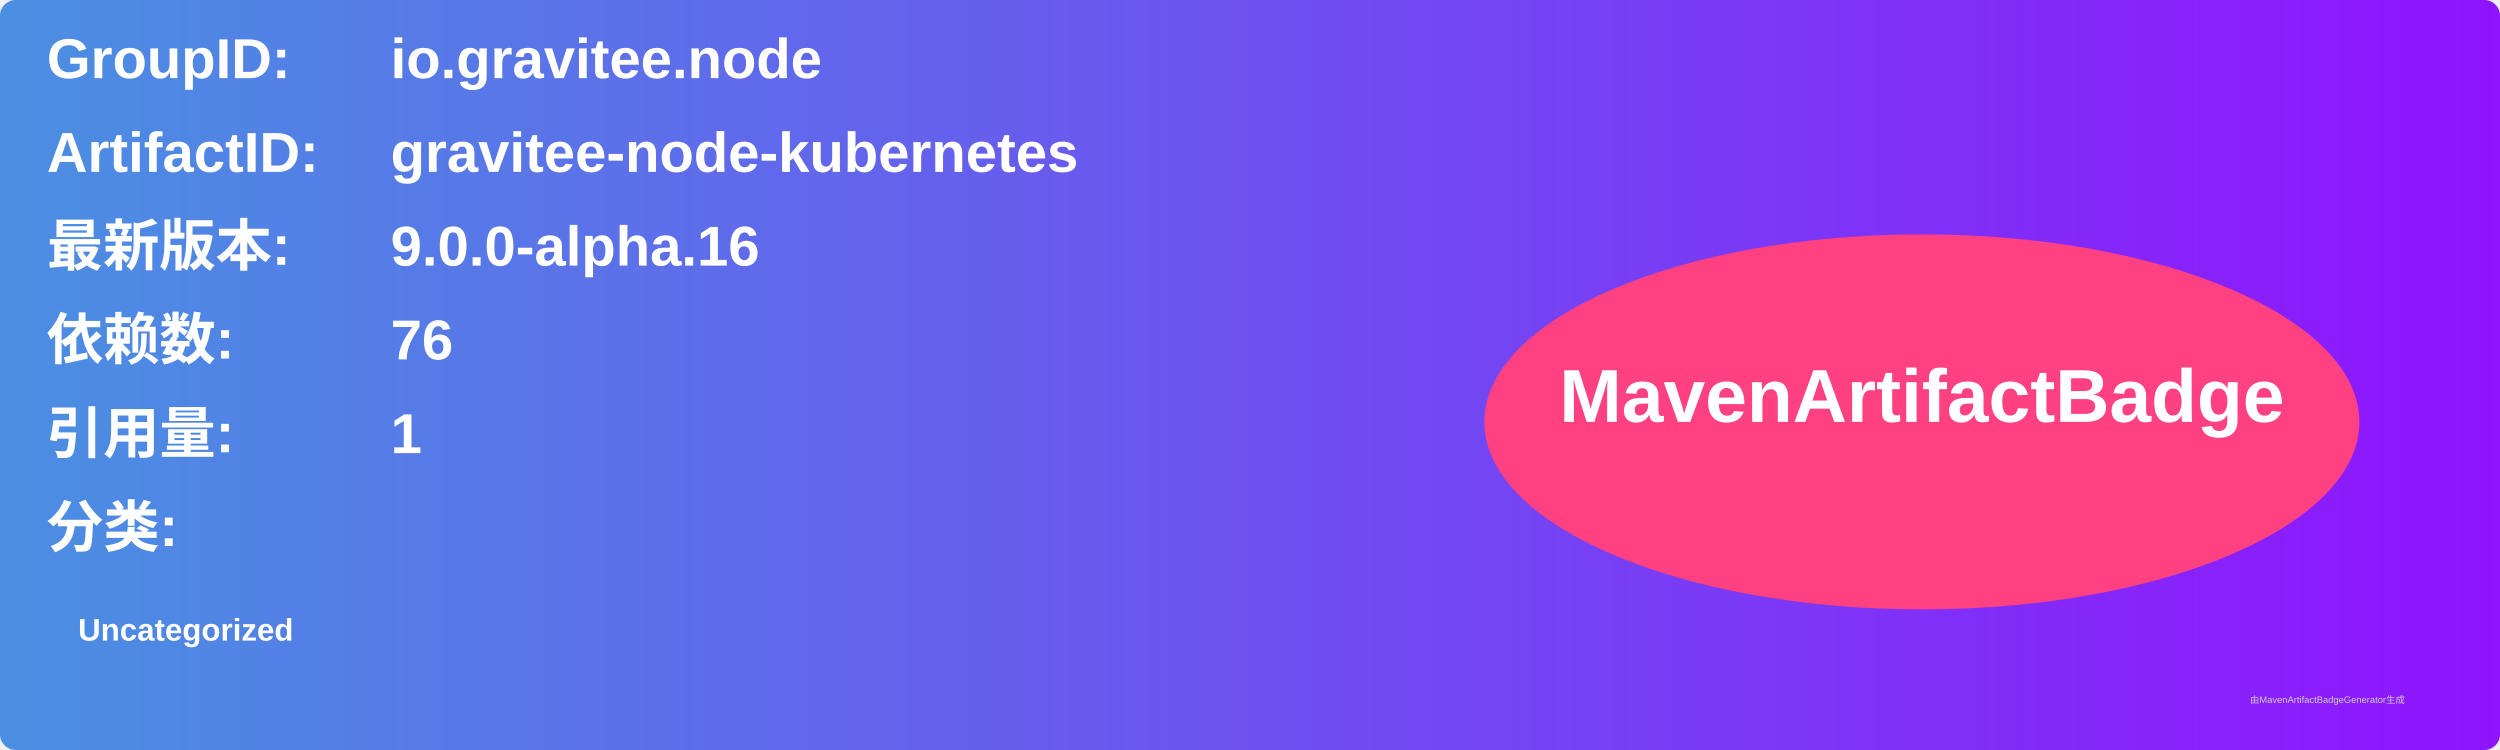
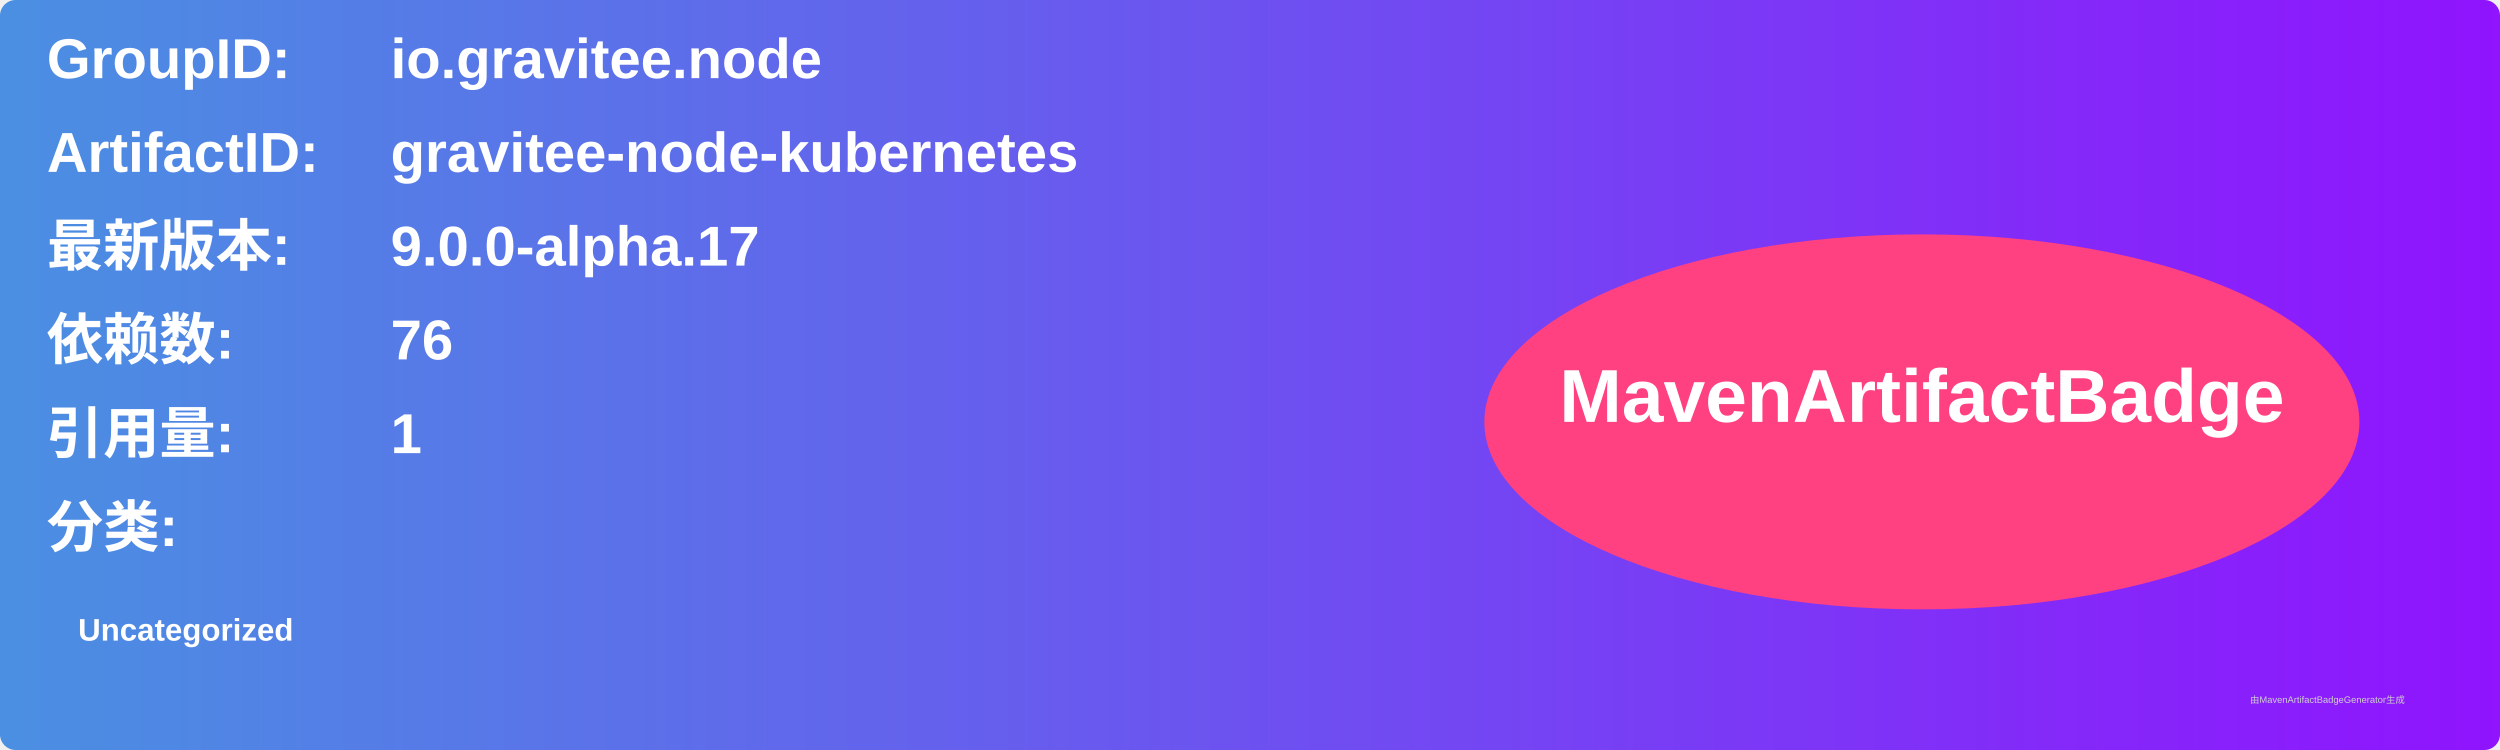
<svg xmlns="http://www.w3.org/2000/svg" width="800" height="240" viewBox="0 0 800 240">
  <linearGradient id="grad" x1="0%" y1="0%" x2="100%" y2="0%">
    <stop offset="0%" stop-color="#4a90e2" />
    <stop offset="100%" stop-color="#9013fe" />
  </linearGradient>
  <rect width="100%" height="100%" rx="5" ry="5" fill="url(#grad)" />
  <g transform="translate(15, 15)">
    <text x="0" y="10" font-family="Arial" font-size="18" fill="white" font-weight="bold" width="260">GroupID:</text>
    <text x="110" y="10" font-family="Arial" font-size="18" fill="white" font-weight="bold" width="460">io.gravitee.node</text>
    <text x="0" y="40" font-family="Arial" font-size="18" fill="white" font-weight="bold" width="260">ArtifactID:</text>
    <text x="110" y="40" font-family="Arial" font-size="18" fill="white" font-weight="bold" width="460">gravitee-node-kubernetes</text>
    <text x="0" y="70" font-family="Arial" font-size="18" fill="white" font-weight="bold">最新版本:</text>
    <text x="110" y="70" font-family="Arial" font-size="18" fill="white" font-weight="bold">
-       <tspan font-weight="bold">9.0.0-alpha.16</tspan>
+       <tspan font-weight="bold">9.0.0-alpha.17</tspan>
    </text>
    <text x="0" y="100" font-family="Arial" font-size="18" fill="white" font-weight="bold">依赖数: </text>
    <text x="110" y="100" font-family="Arial" font-size="18" fill="white">
      <tspan font-weight="bold">76</tspan>
    </text>
    <text x="0" y="130" font-family="Arial" font-size="18" fill="white" font-weight="bold">引用量: </text>
    <text x="110" y="130" font-family="Arial" font-size="18" fill="white">
      <tspan font-weight="bold">1</tspan>
    </text>
    <text x="0" y="160" font-family="Arial" font-size="18" fill="white" font-weight="bold">分类:</text>
    <text x="10" y="190" font-family="Arial" font-size="10" fill="white">
      <tspan font-weight="bold">Uncategorized</tspan>
    </text>
    <ellipse cx="600" cy="120" rx="140" ry="60" fill="#ff4081" />
    <text x="600" y="120" text-anchor="middle" font-family="Arial" font-size="24" fill="white" font-weight="bold">MavenArtifactBadge</text>
  </g>
  <text x="720" y="225" font-family="Arial" font-size="3" fill="#d0d0d0">由MavenArtifactBadgeGenerator生成</text>
</svg>
